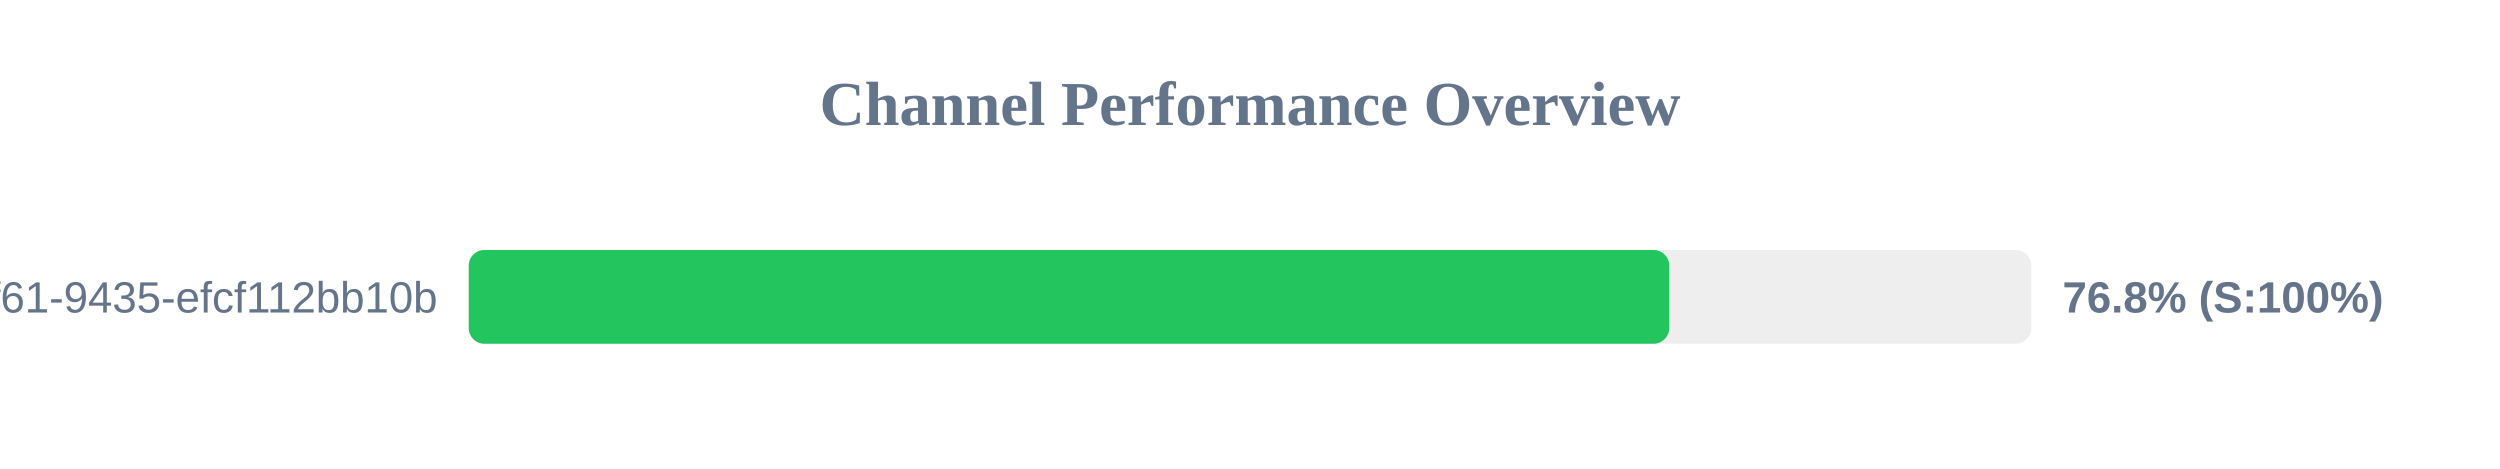
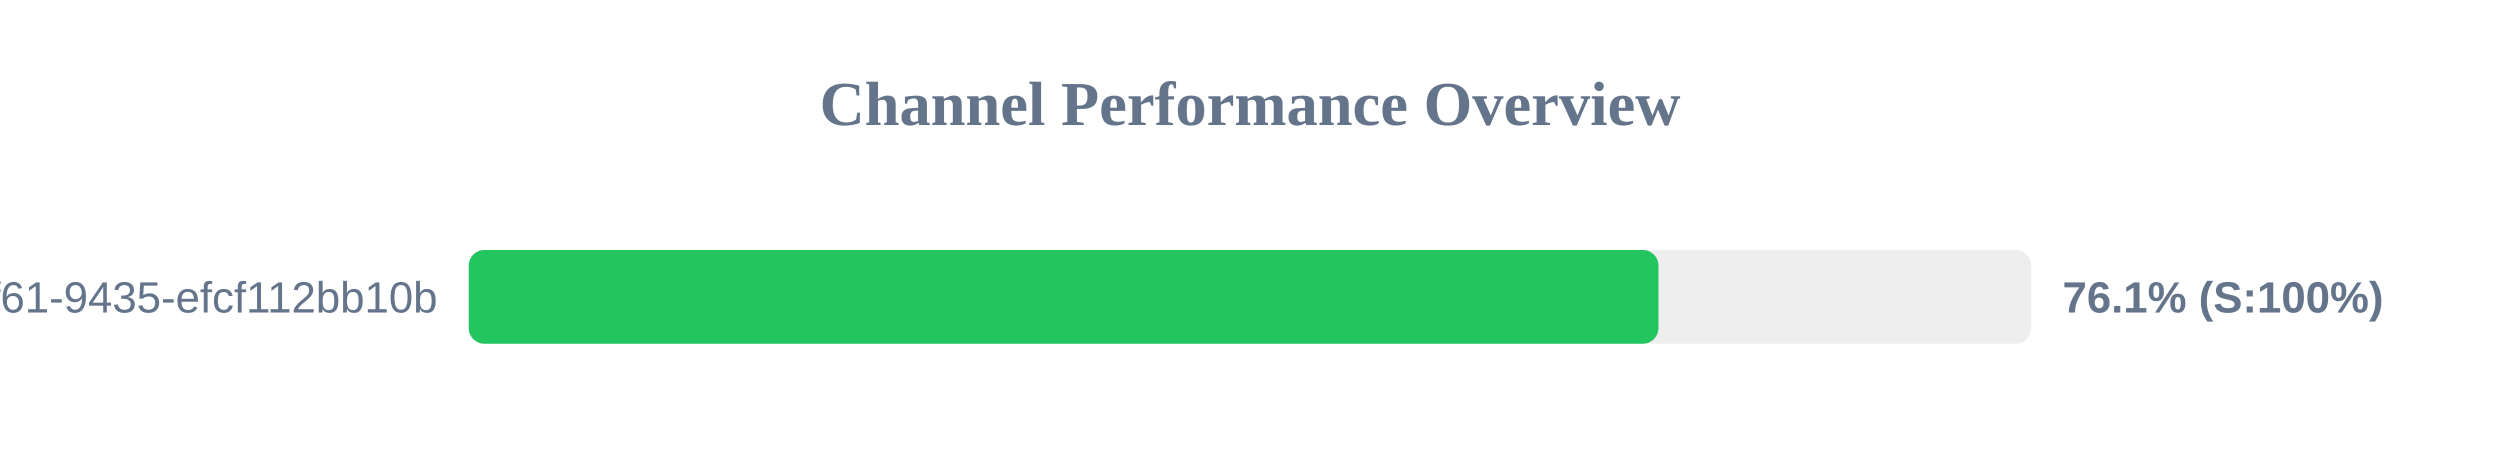
<svg xmlns="http://www.w3.org/2000/svg" width="800" height="150" version="1.1">
  <style>
        .row { font: 14px Arial; fill: #64748b; }
        .score { font: bold 14px Arial; fill: #64748b; }
    </style>
  <text x="400" y="40" text-anchor="middle" font-size="20px" font-weight="bold" fill="#64748b">Channel Performance Overview</text>
  <rect x="150" y="80" width="500" height="30" fill="#eee" rx="5" />
-   <rect x="150" y="80" width="384.15" height="30" fill="#22c55e" rx="5" />
+   <rect x="150" y="80" width="380.7" height="30" fill="#22c55e" rx="5" />
  <text x="140" y="100" text-anchor="end" class="row">?uuid=07c122ad-50b2-4f61-9435-efcf112bb10b</text>
-   <text x="660" y="100" text-anchor="start" class="score">76.8% (S:100%)</text>
+   <text x="660" y="100" text-anchor="start" class="score">76.1% (S:100%)</text>
</svg>
